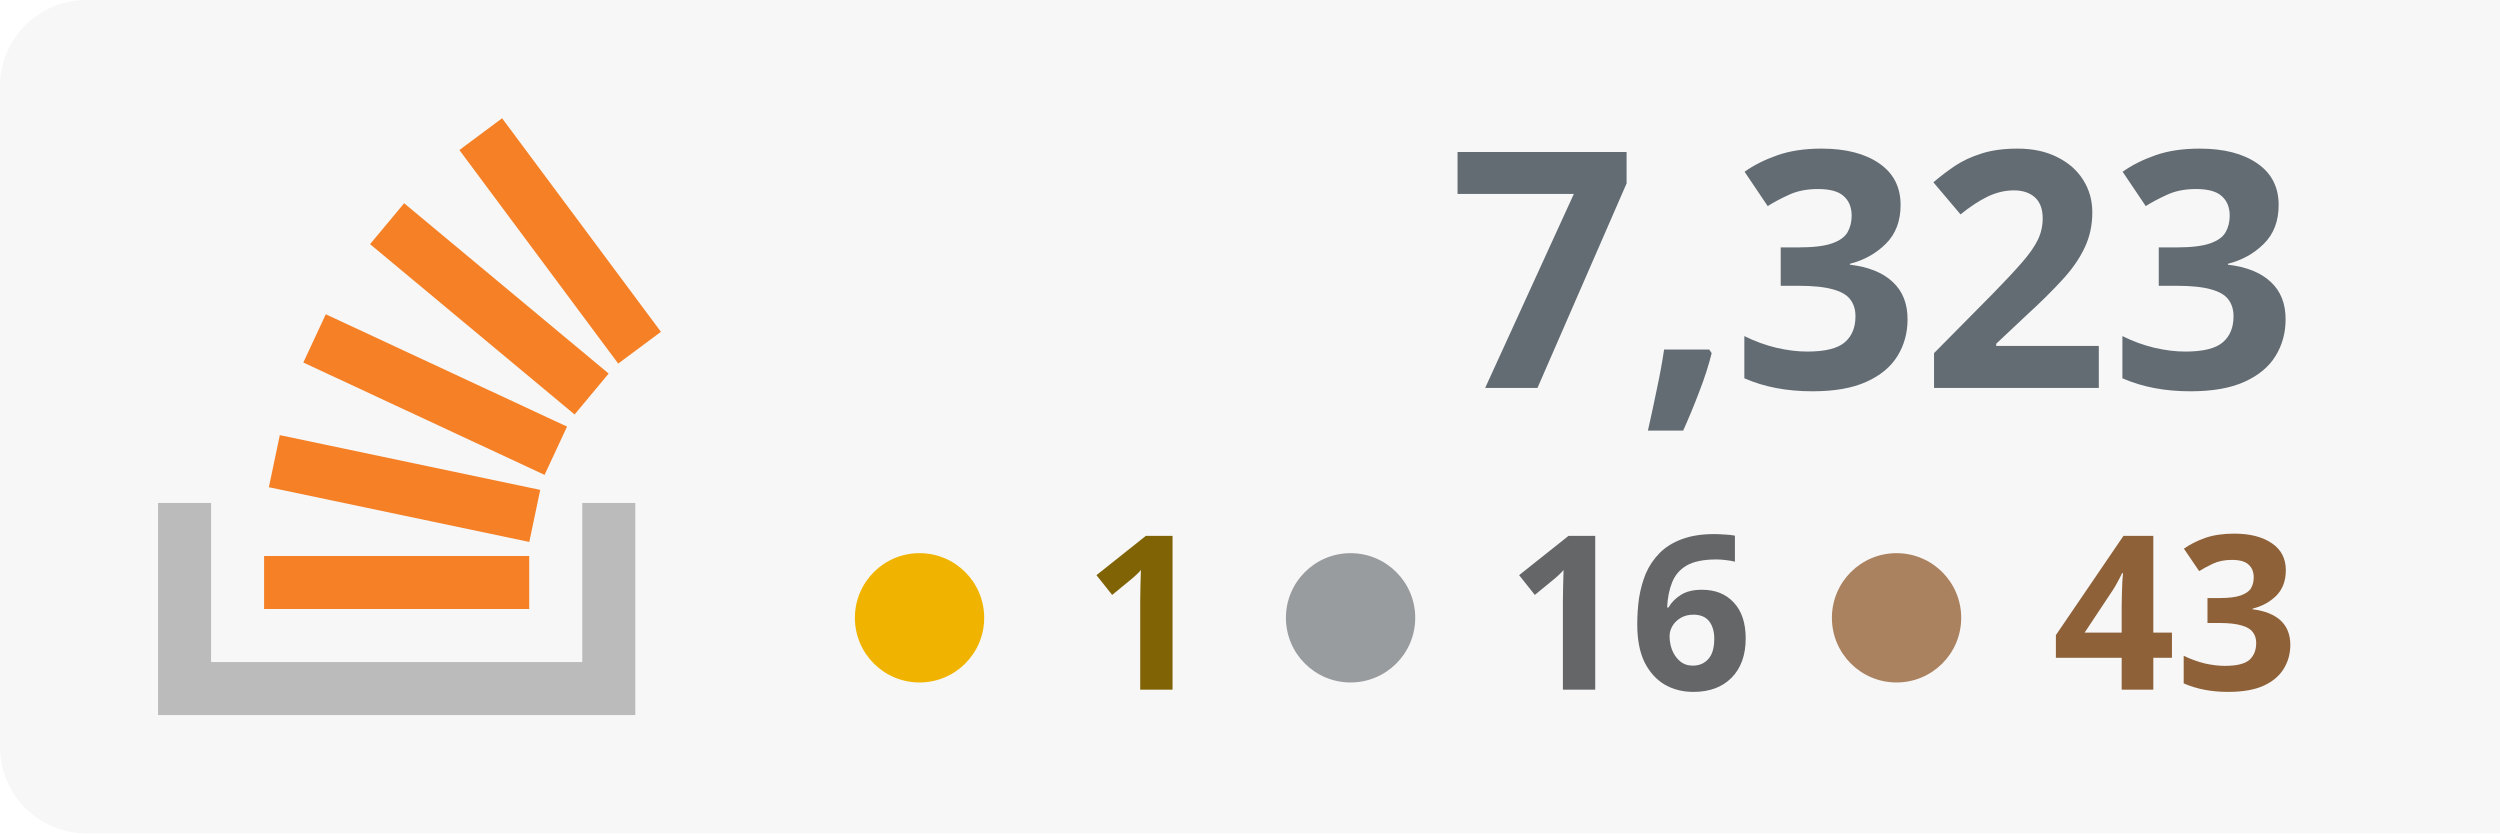
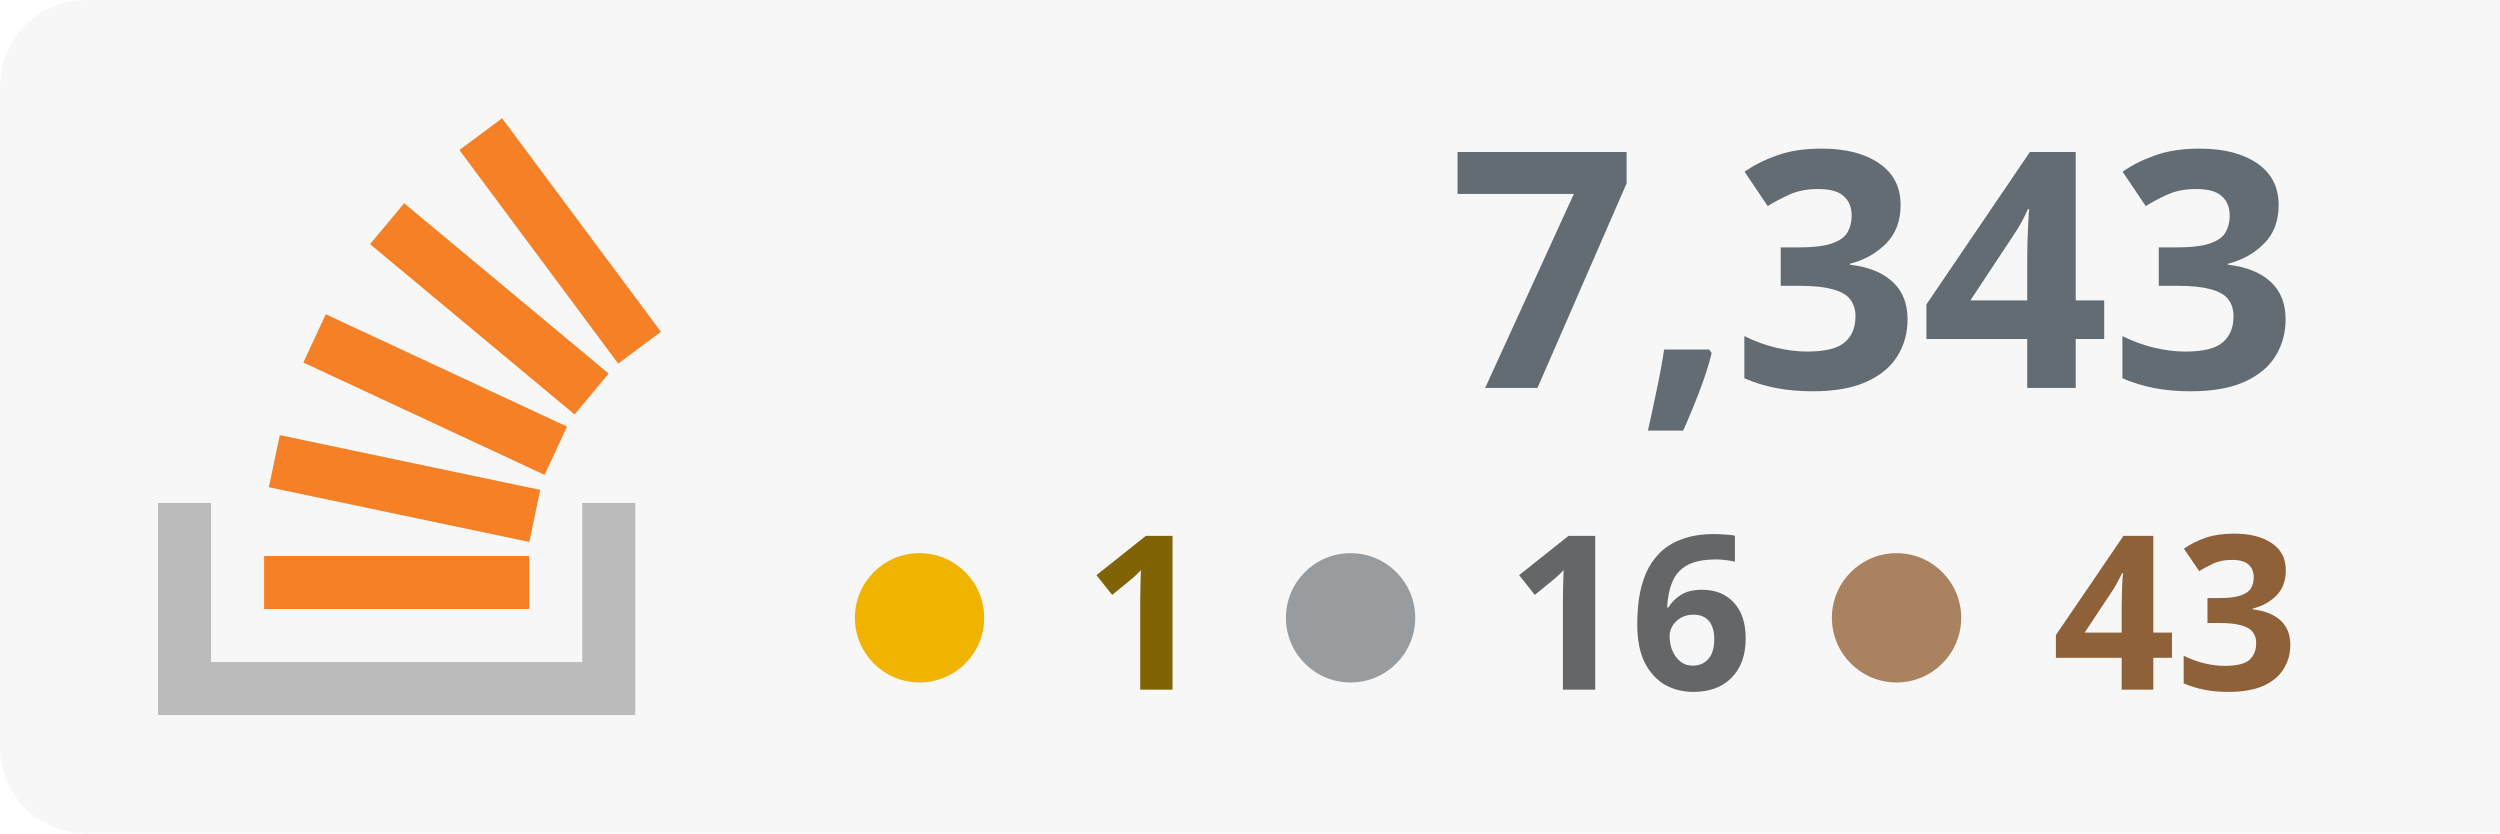
<svg xmlns="http://www.w3.org/2000/svg" width="100%" height="100%" viewBox="0 0 174 58" version="1.1" xml:space="preserve" style="fill-rule:evenodd;clip-rule:evenodd;stroke-linejoin:round;stroke-miterlimit:2;">
  <rect x="0" y="0" width="180" height="58" style="fill:#f7f7f7;" rx="6" />
  <g transform="translate(-53 0)">
    <path d="M93.525,35.007l3.69,-0l0,14.762l-33.215,0l0,-14.762l3.691,-0l-0,11.072l25.834,-0l-0,-11.072Z" style="fill:#bbb;" />
    <path d="M71.713,33.91l18.125,3.809l0.762,-3.623l-18.125,-3.811l-0.762,3.625Zm2.398,-8.679l16.791,7.82l1.564,-3.359l-16.791,-7.819l-1.564,3.358Zm4.646,-8.238l14.235,11.854l2.371,-2.847l-14.235,-11.854l-2.371,2.847Zm9.189,-8.762l-2.973,2.211l11.054,14.863l2.973,-2.211l-11.054,-14.863Zm-16.565,34.157l18.453,0l-0,-3.691l-18.453,0l0,3.691Z" style="fill:#f58025;fill-rule:nonzero;" />
  </g>
-   <text x="160px" y="27px" text-anchor="end" style="font-family:'Verdana-Bold', 'Verdana', sans-serif;font-weight:700;font-size:23px;fill:#636c73;">7,323</text>
+   <text x="160px" y="27px" text-anchor="end" style="font-family:'Verdana-Bold', 'Verdana', sans-serif;font-weight:700;font-size:23px;fill:#636c73;">7,343</text>
  <text x="160px" y="48px" text-anchor="end" style="font-family:'Verdana-Bold', 'Verdana', sans-serif;font-weight:700;font-size:15px;fill:#8e6139; text-align: right;">43</text>
  <text x="122px" y="48px" text-anchor="end" style="font-family:'Verdana-Bold', 'Verdana', sans-serif;font-weight:700;font-size:15px;fill:#646668;">16</text>
  <text x="84px" y="48px" text-anchor="end" style="font-family:'Verdana-Bold', 'Verdana', sans-serif;font-weight:700;font-size:15px;fill:#7f6305;">1</text>
  <circle cx="64" cy="43" r="4.5" style="fill:#f0b400;" />
  <circle cx="94" cy="43" r="4.5" style="fill:#999c9f;" />
  <circle cx="132" cy="43" r="4.5" style="fill:#ab825f;" />
</svg>
